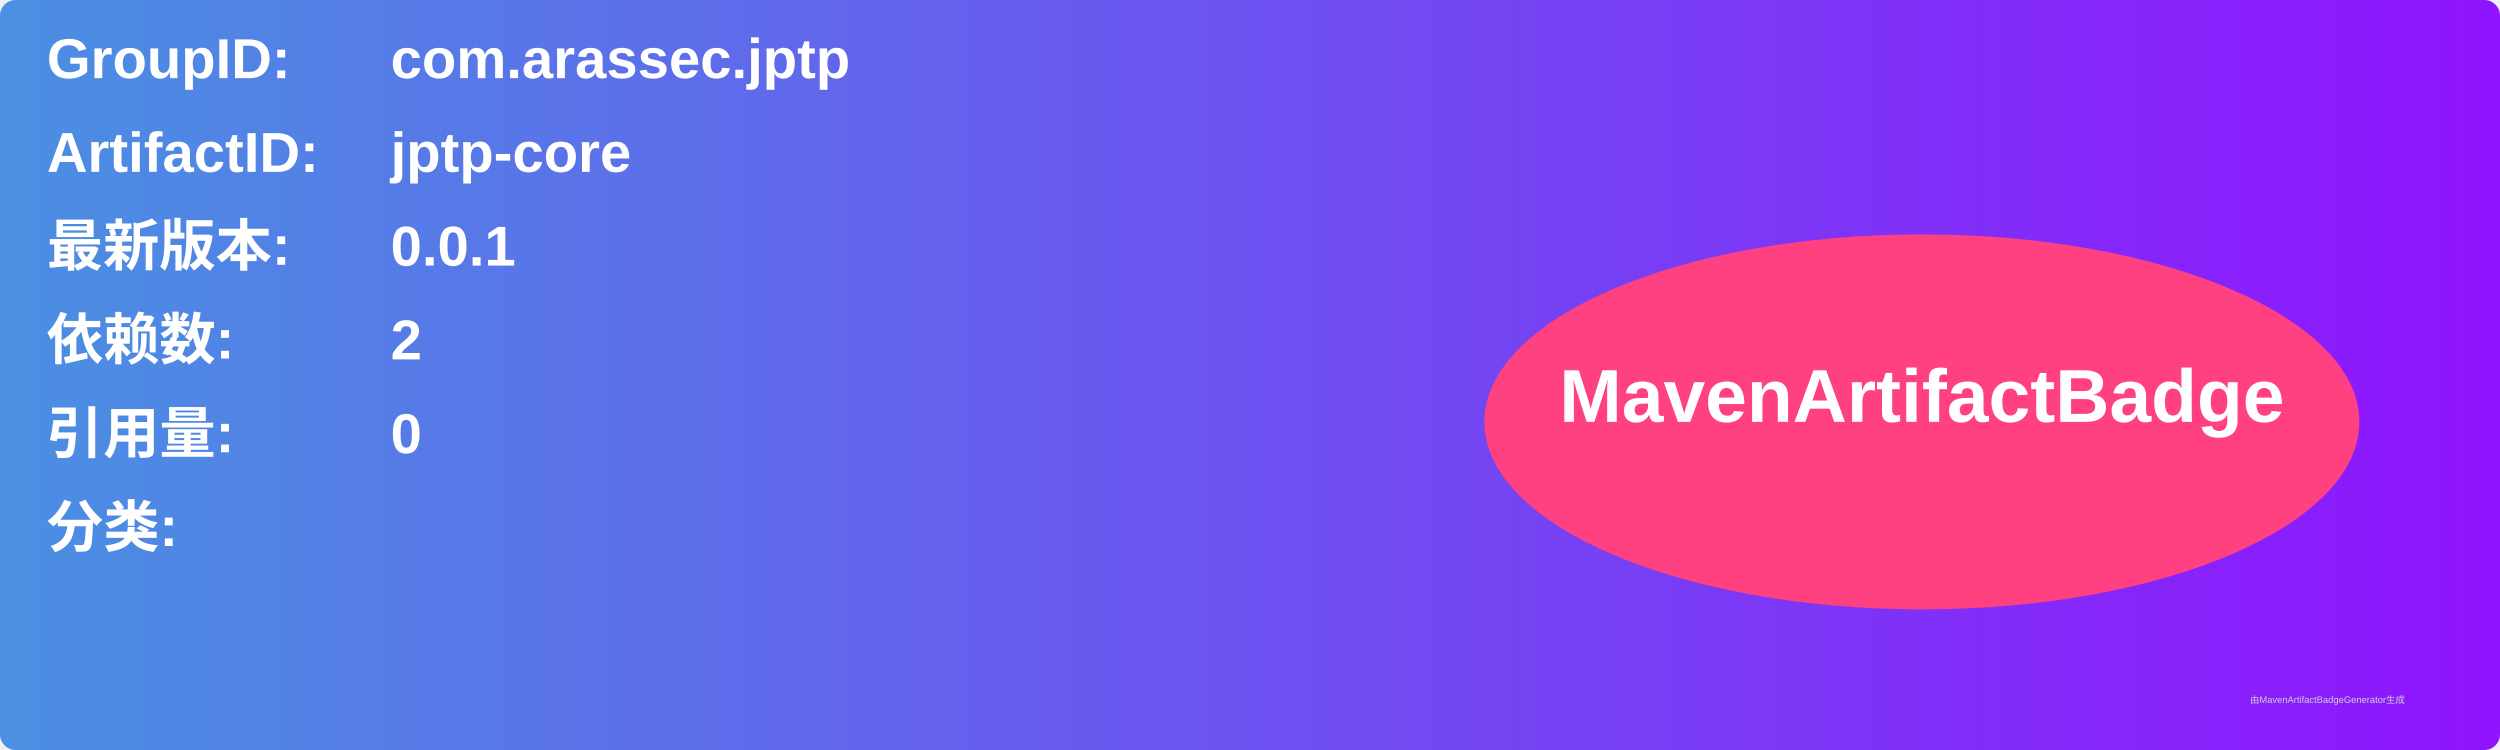
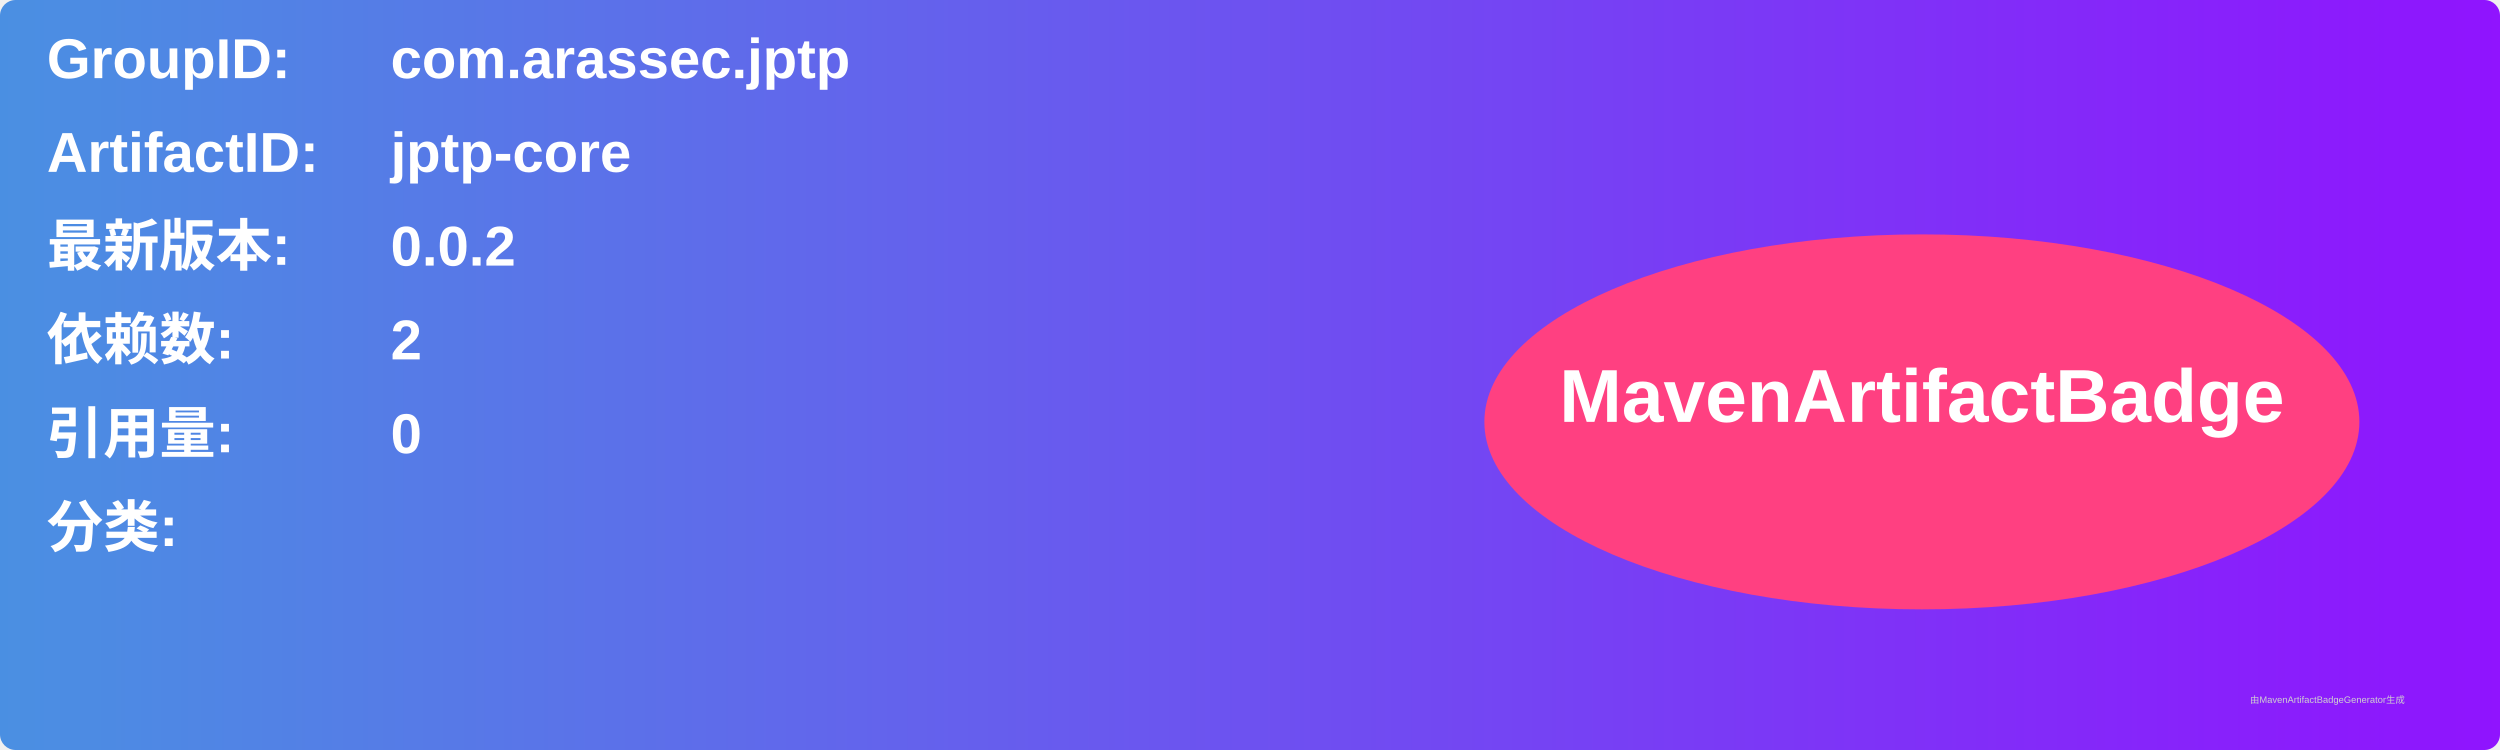
<svg xmlns="http://www.w3.org/2000/svg" width="800" height="240" viewBox="0 0 800 240">
  <linearGradient id="grad" x1="0%" y1="0%" x2="100%" y2="0%">
    <stop offset="0%" stop-color="#4a90e2" />
    <stop offset="100%" stop-color="#9013fe" />
  </linearGradient>
  <rect width="100%" height="100%" rx="5" ry="5" fill="url(#grad)" />
  <g transform="translate(15, 15)">
    <text x="0" y="10" font-family="Arial" font-size="18" fill="white" font-weight="bold" width="260">GroupID:</text>
    <text x="110" y="10" font-family="Arial" font-size="18" fill="white" font-weight="bold" width="460">com.arassec.jptp</text>
    <text x="0" y="40" font-family="Arial" font-size="18" fill="white" font-weight="bold" width="260">ArtifactID:</text>
    <text x="110" y="40" font-family="Arial" font-size="18" fill="white" font-weight="bold" width="460">jptp-core</text>
    <text x="0" y="70" font-family="Arial" font-size="18" fill="white" font-weight="bold">最新版本:</text>
    <text x="110" y="70" font-family="Arial" font-size="18" fill="white" font-weight="bold">
-       <tspan font-weight="bold">0.0.1</tspan>
+       <tspan font-weight="bold">0.0.2</tspan>
    </text>
    <text x="0" y="100" font-family="Arial" font-size="18" fill="white" font-weight="bold">依赖数: </text>
    <text x="110" y="100" font-family="Arial" font-size="18" fill="white">
      <tspan font-weight="bold">2</tspan>
    </text>
    <text x="0" y="130" font-family="Arial" font-size="18" fill="white" font-weight="bold">引用量: </text>
    <text x="110" y="130" font-family="Arial" font-size="18" fill="white">
      <tspan font-weight="bold">0</tspan>
    </text>
    <text x="0" y="160" font-family="Arial" font-size="18" fill="white" font-weight="bold">分类:</text>
    <text x="10" y="190" font-family="Arial" font-size="10" fill="white">
      <tspan font-weight="bold" />
    </text>
    <ellipse cx="600" cy="120" rx="140" ry="60" fill="#ff4081" />
    <text x="600" y="120" text-anchor="middle" font-family="Arial" font-size="24" fill="white" font-weight="bold">MavenArtifactBadge</text>
  </g>
  <text x="720" y="225" font-family="Arial" font-size="3" fill="#d0d0d0">由MavenArtifactBadgeGenerator生成</text>
</svg>
